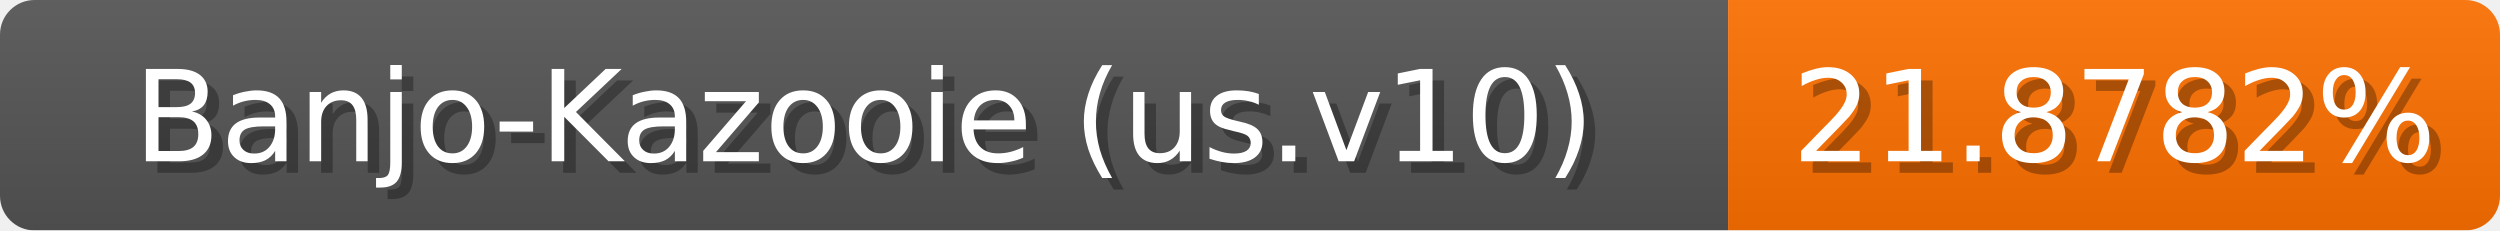
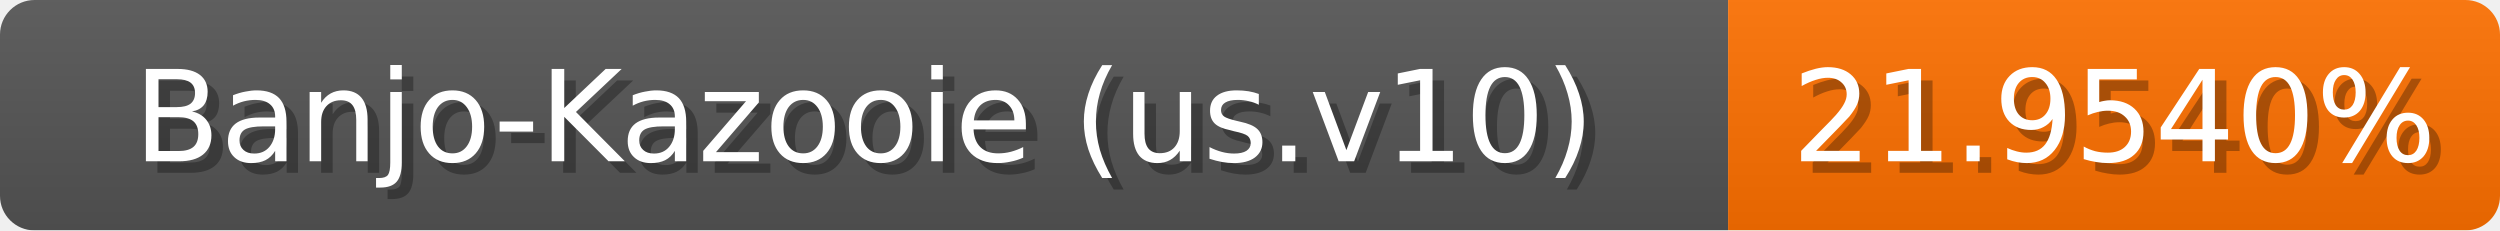
<svg xmlns="http://www.w3.org/2000/svg" width="217" height="20">
  <linearGradient id="b" x2="0" y2="100%">
    <stop offset="0" stop-color="#bbb" stop-opacity=".1" />
    <stop offset="1" stop-opacity=".1" />
  </linearGradient>
  <mask id="anybadge_1">
    <rect width="217" height="20" rx="3" fill="#fff" />
  </mask>
  <g mask="url(#anybadge_1)">
    <path fill="#555" d="M0 0h150v20H0z" />
    <path fill="#ff7000" d="M150 0h67v20H150z" />
    <path fill="url(#b)" d="M0 0h217v20H0z" />
  </g>
  <g fill="#fff" text-anchor="middle" font-family="DejaVu Sans,Verdana,Geneva,sans-serif" font-size="11">
    <text x="76.0" y="15" fill="#010101" fill-opacity=".3">Banjo-Kazooie (us.v10)</text>
    <text x="75.0" y="14">Banjo-Kazooie (us.v10)</text>
  </g>
  <g fill="#fff" text-anchor="middle" font-family="DejaVu Sans,Verdana,Geneva,sans-serif" font-size="11">
-     <text x="184.5" y="15" fill="#010101" fill-opacity=".3">21.8782%</text>
-     <text x="183.5" y="14">21.8782%</text>
+     <text x="184.5" y="15" fill="#010101" fill-opacity=".3">21.9540%</text>
+     <text x="183.5" y="14">21.9540%</text>
  </g>
</svg>
